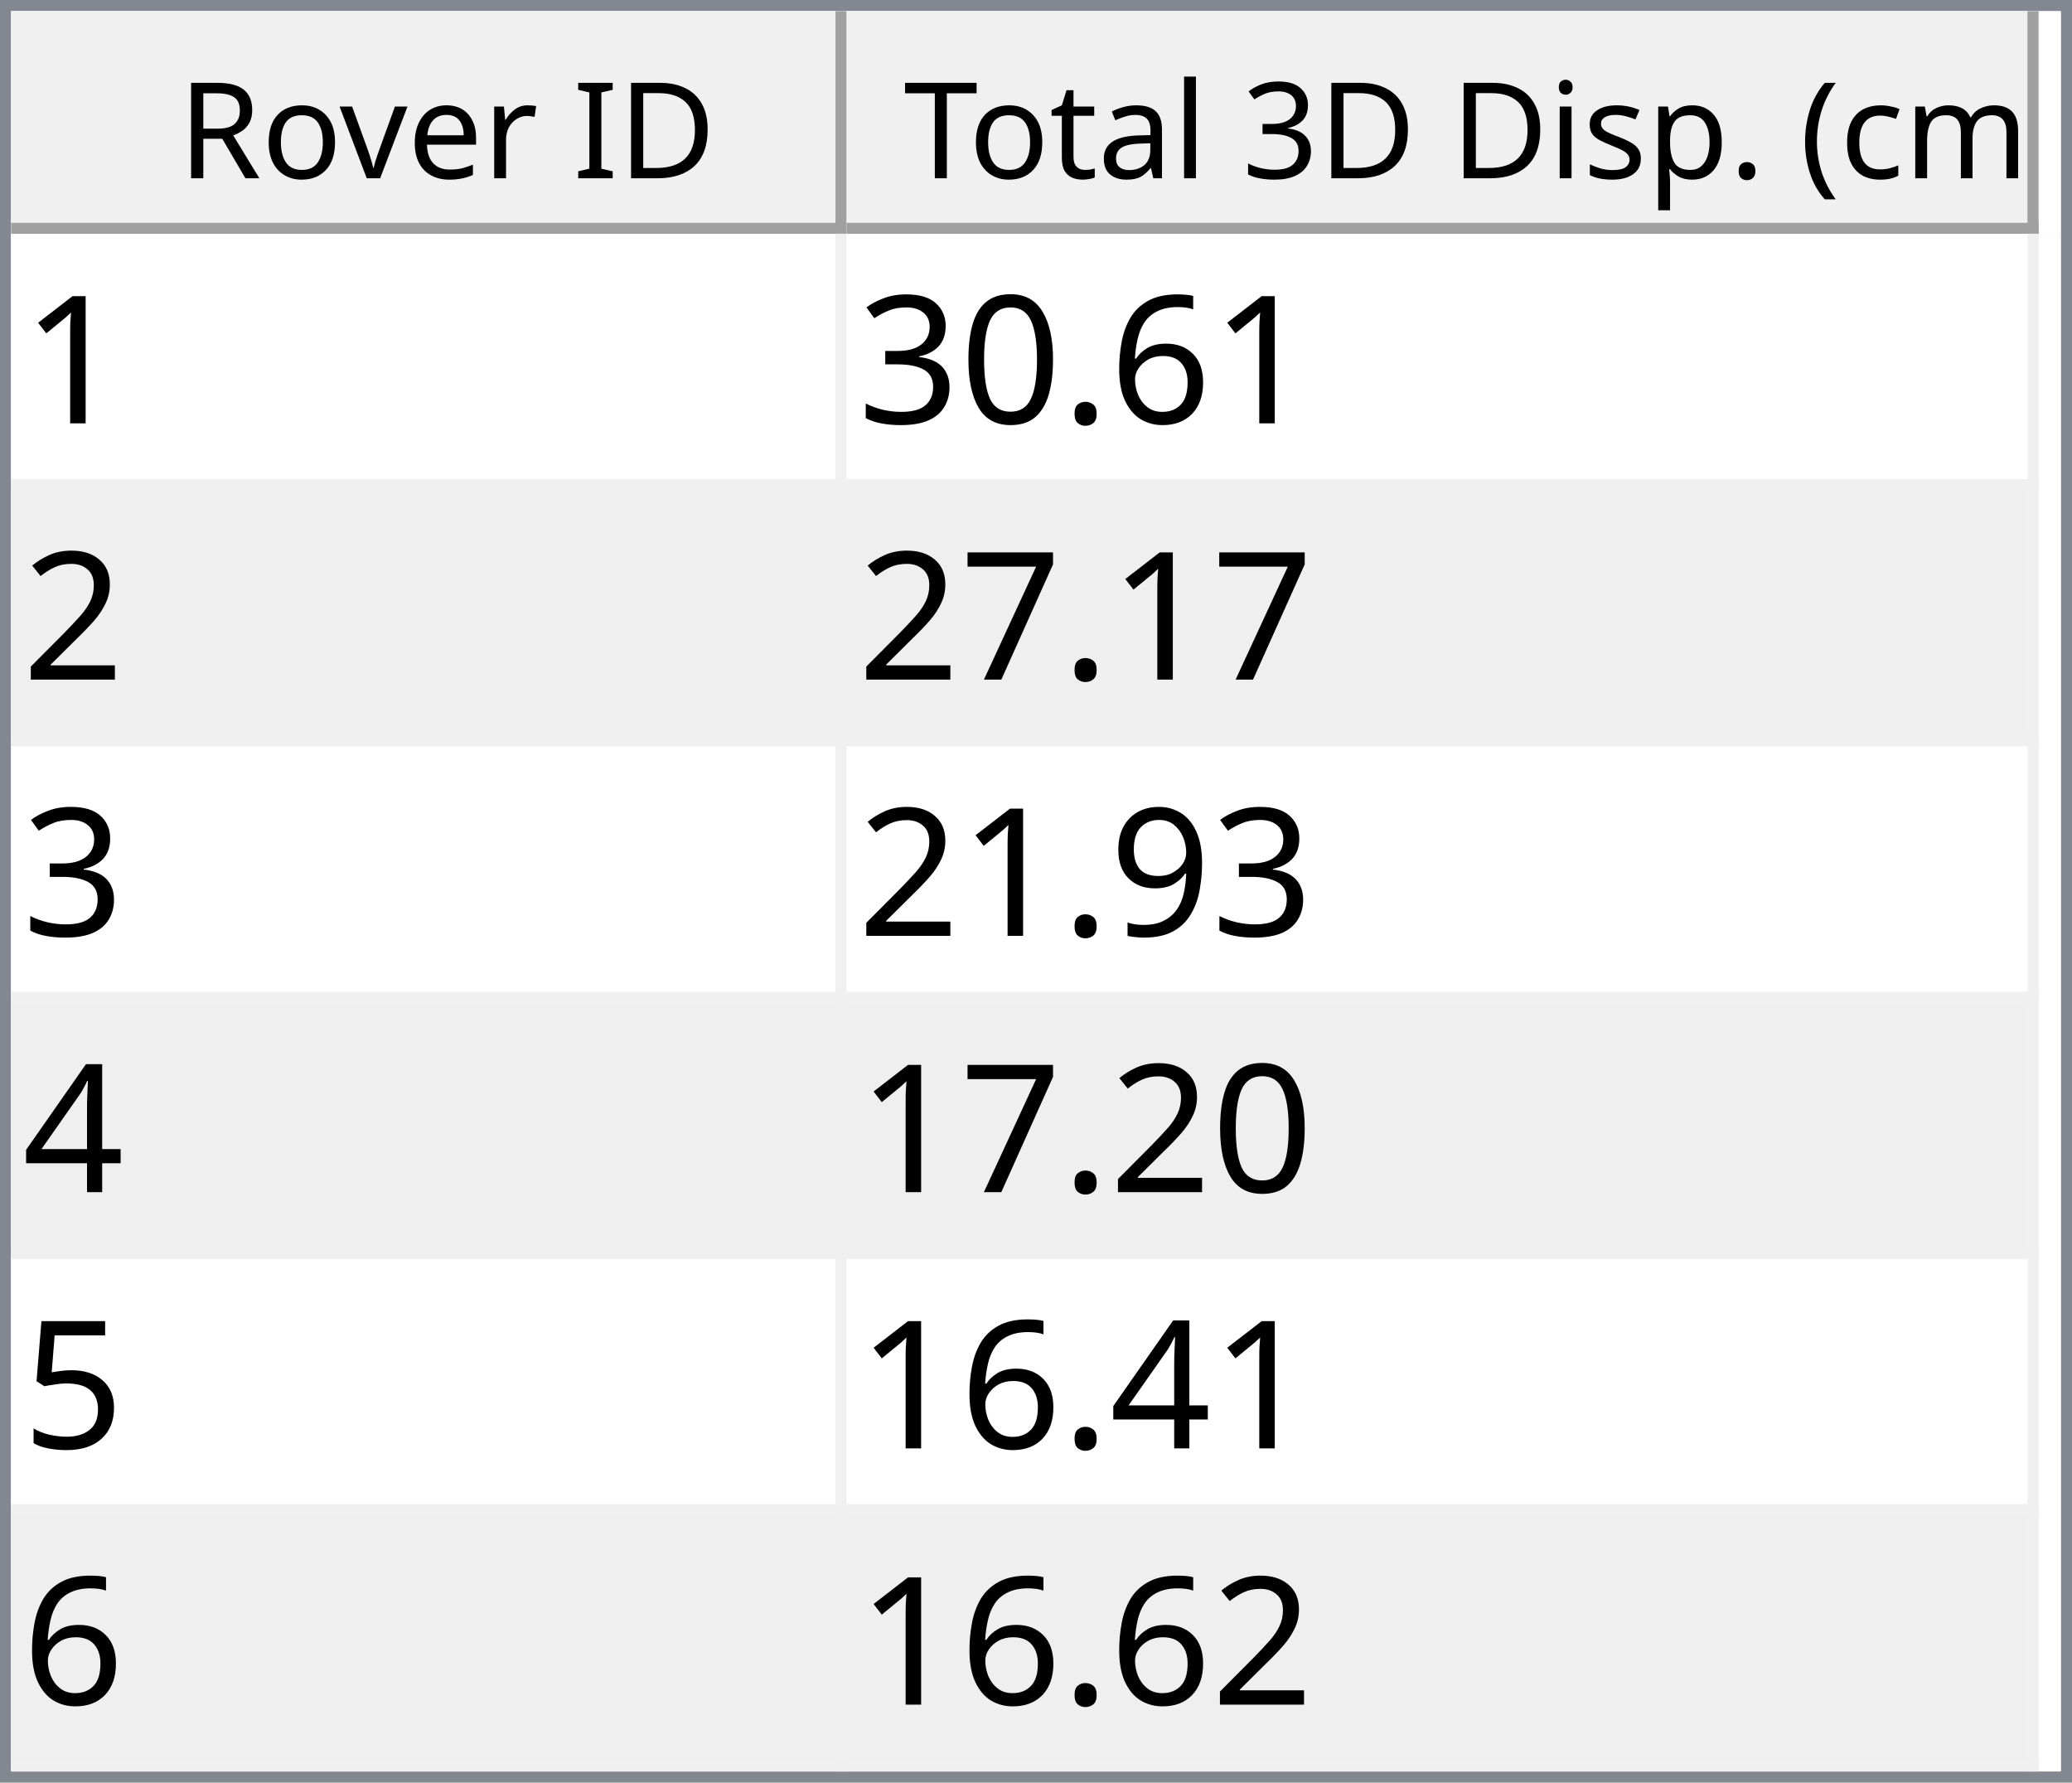
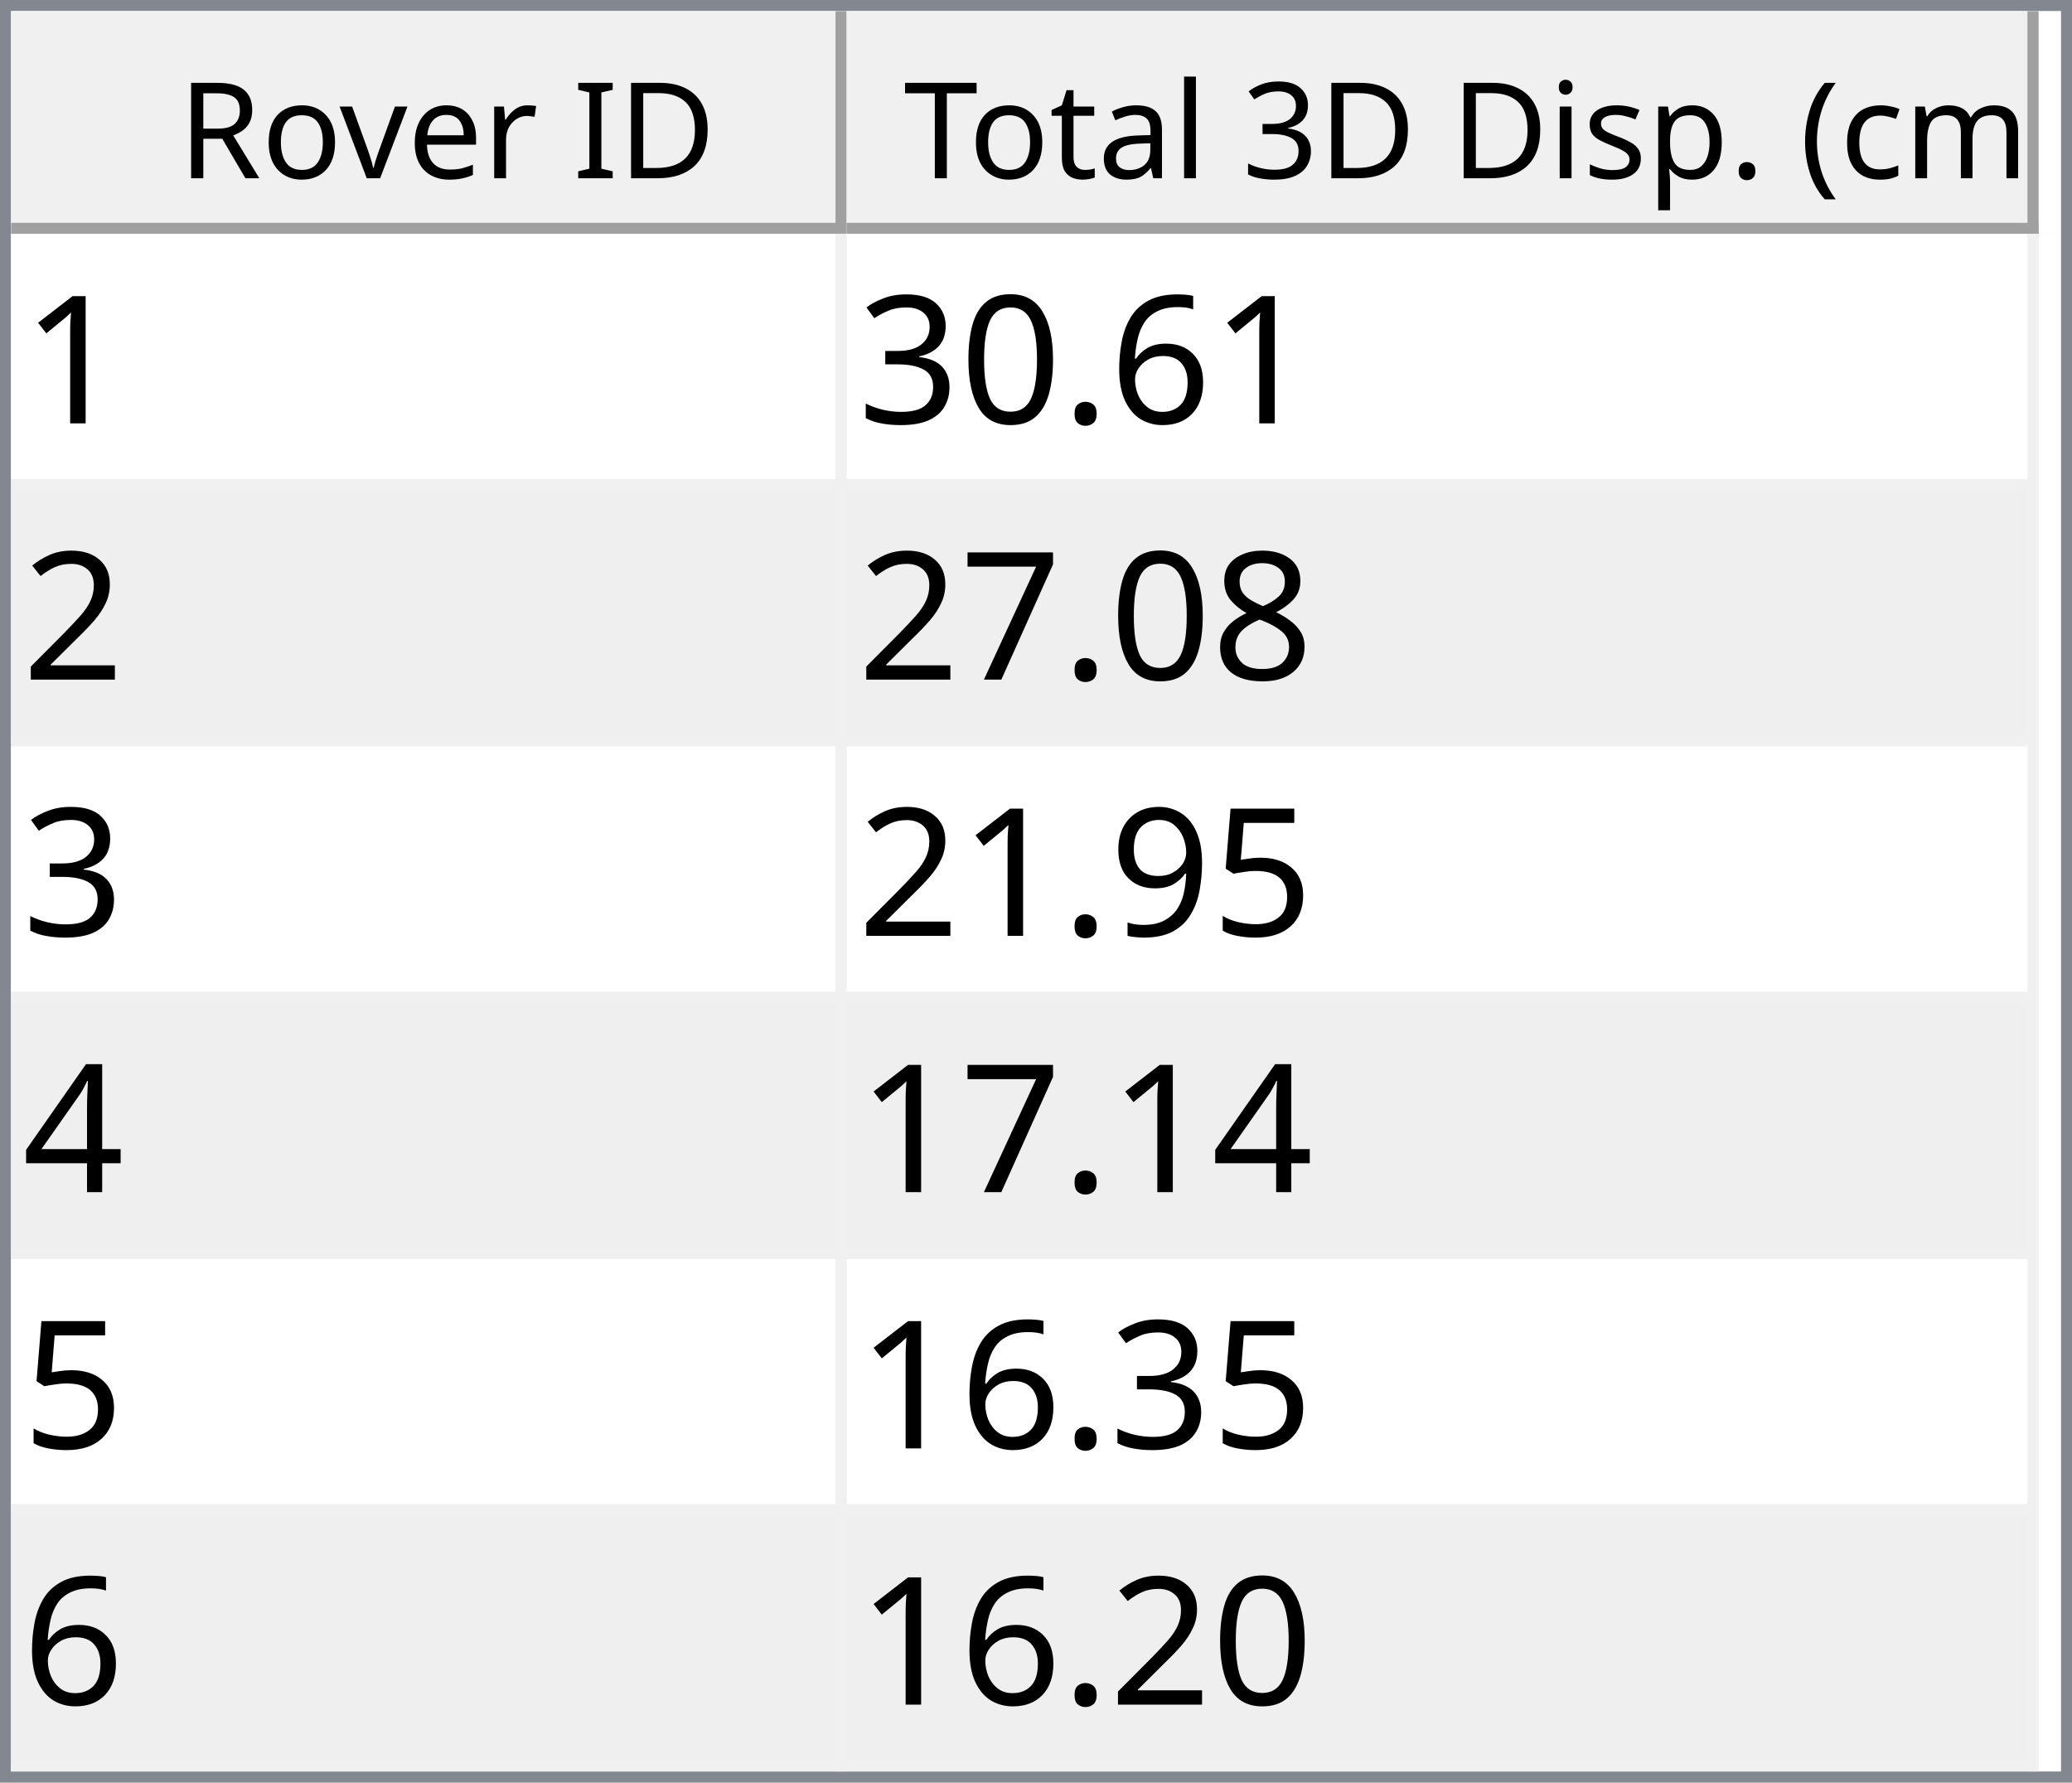
<svg xmlns="http://www.w3.org/2000/svg" style="fill-opacity:1; color-rendering:auto; color-interpolation:auto; text-rendering:auto; stroke:black; stroke-linecap:square; stroke-miterlimit:10; shape-rendering:auto; stroke-opacity:1; fill:black; stroke-dasharray:none; font-weight:normal; stroke-width:1; font-family:'Dialog'; font-style:normal; stroke-linejoin:miter; font-size:12px; stroke-dashoffset:0; image-rendering:auto;" width="186" height="160">
  <defs id="genericDefs" />
  <g>
    <defs id="defs1">
      <clipPath clipPathUnits="userSpaceOnUse" id="clipPath1">
        <path d="M0 0 L186 0 L186 160 L0 160 L0 0 Z" />
      </clipPath>
      <clipPath clipPathUnits="userSpaceOnUse" id="clipPath2">
        <path d="M0 0 L0 160 L186 160 L186 0 Z" />
      </clipPath>
      <clipPath clipPathUnits="userSpaceOnUse" id="clipPath3">
        <path d="M0 0 L0 20 L184 20 L184 0 Z" />
      </clipPath>
      <clipPath clipPathUnits="userSpaceOnUse" id="clipPath4">
        <path d="M0 0 L0 20 L75 20 L75 0 Z" />
      </clipPath>
      <clipPath clipPathUnits="userSpaceOnUse" id="clipPath5">
        <path d="M1 1 L1 19 L74 19 L74 1 Z" />
      </clipPath>
      <clipPath clipPathUnits="userSpaceOnUse" id="clipPath6">
        <path d="M0 0 L0 18 L73 18 L73 0 Z" />
      </clipPath>
      <clipPath clipPathUnits="userSpaceOnUse" id="clipPath7">
        <path d="M-0.5 -0.5 L-0.5 19.5 L74.5 19.5 L74.5 -0.5 Z" />
      </clipPath>
      <clipPath clipPathUnits="userSpaceOnUse" id="clipPath8">
        <path d="M0 0 L0 20 L107 20 L107 0 Z" />
      </clipPath>
      <clipPath clipPathUnits="userSpaceOnUse" id="clipPath9">
        <path d="M1 1 L1 19 L106 19 L106 1 Z" />
      </clipPath>
      <clipPath clipPathUnits="userSpaceOnUse" id="clipPath10">
        <path d="M0 0 L0 18 L105 18 L105 0 Z" />
      </clipPath>
      <clipPath clipPathUnits="userSpaceOnUse" id="clipPath11">
        <path d="M-0.5 -0.5 L-0.5 19.5 L106.5 19.5 L106.5 -0.5 Z" />
      </clipPath>
      <clipPath clipPathUnits="userSpaceOnUse" id="clipPath12">
        <path d="M0 0 L0 138 L184 138 L184 0 Z" />
      </clipPath>
      <clipPath clipPathUnits="userSpaceOnUse" id="clipPath13">
        <path d="M0 0 L0 138 L182 138 L182 0 Z" />
      </clipPath>
      <clipPath clipPathUnits="userSpaceOnUse" id="clipPath14">
        <path d="M-0.5 -0.5 L-0.5 137.5 L181.5 137.5 L181.5 -0.5 Z" />
      </clipPath>
      <clipPath clipPathUnits="userSpaceOnUse" id="clipPath15">
        <path d="M0 0 L0 22 L74 22 L74 0 Z" />
      </clipPath>
      <clipPath clipPathUnits="userSpaceOnUse" id="clipPath16">
        <path d="M0 0 L0 22 L106 22 L106 0 Z" />
      </clipPath>
      <font horiz-adv-x="64.551" id="font1">
        <font-face ascent="107.91" descent="25.098" units-per-em="100" style="font-style:normal; font-family:Segoe UI; font-weight:normal;" />
        <missing-glyph horiz-adv-x="64.551" d="M8.109 0 L8.109 68.266 L56.453 68.266 L56.453 0 L8.109 0 ZM15.328 7.234 L49.219 7.234 L49.219 61.031 L15.328 61.031 L15.328 7.234 Z" />
        <glyph unicode="D" horiz-adv-x="70.117" d="M9.188 0 L9.188 70.016 L28.516 70.016 Q65.531 70.016 65.531 35.891 Q65.531 19.672 55.25 9.836 Q44.969 0 27.734 0 L9.188 0 ZM17.391 62.594 L17.391 7.422 L27.828 7.422 Q41.609 7.422 49.273 14.797 Q56.938 22.172 56.938 35.688 Q56.938 62.594 28.328 62.594 L17.391 62.594 Z" />
        <glyph unicode="I" horiz-adv-x="26.611" d="M17.391 0 L9.188 0 L9.188 70.016 L17.391 70.016 L17.391 0 Z" />
        <glyph unicode=" " horiz-adv-x="27.393" d="" />
        <glyph unicode="r" horiz-adv-x="34.766" d="M34.188 41.891 Q32.078 43.5 28.125 43.5 Q23 43.5 19.555 38.672 Q16.109 33.844 16.109 25.484 L16.109 0 L8.109 0 L8.109 50 L16.109 50 L16.109 39.703 L16.312 39.703 Q18.016 44.969 21.531 47.922 Q25.047 50.875 29.391 50.875 Q32.516 50.875 34.188 50.203 L34.188 41.891 Z" />
        <glyph unicode="e" horiz-adv-x="52.295" d="M48.297 23 L12.984 23 Q13.188 14.656 17.484 10.109 Q21.781 5.562 29.297 5.562 Q37.75 5.562 44.828 11.141 L44.828 3.609 Q38.234 -1.172 27.391 -1.172 Q16.797 -1.172 10.742 5.641 Q4.688 12.453 4.688 24.812 Q4.688 36.469 11.305 43.82 Q17.922 51.172 27.734 51.172 Q37.547 51.172 42.922 44.828 Q48.297 38.484 48.297 27.203 L48.297 23 ZM40.094 29.781 Q40.047 36.719 36.75 40.578 Q33.453 44.438 27.594 44.438 Q21.922 44.438 17.969 40.383 Q14.016 36.328 13.094 29.781 L40.094 29.781 Z" />
        <glyph unicode="v" horiz-adv-x="47.9" d="M47.406 50 L27.484 0 L19.625 0 L0.688 50 L9.469 50 L22.172 13.672 Q23.578 9.672 23.922 6.688 L24.125 6.688 Q24.609 10.453 25.688 13.484 L38.969 50 L47.406 50 Z" />
        <glyph unicode="o" horiz-adv-x="58.594" d="M29 -1.172 Q17.922 -1.172 11.305 5.836 Q4.688 12.844 4.688 24.422 Q4.688 37.016 11.57 44.094 Q18.453 51.172 30.172 51.172 Q41.359 51.172 47.633 44.289 Q53.906 37.406 53.906 25.203 Q53.906 13.234 47.141 6.031 Q40.375 -1.172 29 -1.172 ZM29.594 44.438 Q21.875 44.438 17.383 39.188 Q12.891 33.938 12.891 24.703 Q12.891 15.828 17.43 10.695 Q21.969 5.562 29.594 5.562 Q37.359 5.562 41.531 10.594 Q45.703 15.625 45.703 24.906 Q45.703 34.281 41.531 39.359 Q37.359 44.438 29.594 44.438 Z" />
        <glyph unicode="R" horiz-adv-x="59.814" d="M59.375 0 L49.609 0 L37.891 19.625 Q36.281 22.359 34.766 24.289 Q33.25 26.219 31.664 27.438 Q30.078 28.656 28.25 29.219 Q26.422 29.781 24.125 29.781 L17.391 29.781 L17.391 0 L9.188 0 L9.188 70.016 L30.078 70.016 Q34.672 70.016 38.555 68.867 Q42.438 67.719 45.289 65.375 Q48.141 63.031 49.758 59.547 Q51.375 56.062 51.375 51.375 Q51.375 47.703 50.273 44.656 Q49.172 41.609 47.148 39.211 Q45.125 36.812 42.266 35.133 Q39.406 33.453 35.844 32.516 L35.844 32.328 Q37.594 31.547 38.891 30.547 Q40.188 29.547 41.359 28.18 Q42.531 26.812 43.68 25.078 Q44.828 23.344 46.234 21.047 L59.375 0 ZM17.391 62.594 L17.391 37.203 L28.516 37.203 Q31.594 37.203 34.203 38.133 Q36.812 39.062 38.719 40.797 Q40.625 42.531 41.703 45.047 Q42.781 47.562 42.781 50.688 Q42.781 56.297 39.141 59.445 Q35.5 62.594 28.609 62.594 L17.391 62.594 Z" />
        <glyph unicode=")" horiz-adv-x="30.176" d="M8.297 -15.922 L1.172 -15.922 Q16.406 2.344 16.406 26.812 Q16.406 51.469 1.078 70.016 L8.297 70.016 Q23.531 52.156 23.531 26.703 Q23.531 1.375 8.297 -15.922 Z" />
        <glyph unicode="m" horiz-adv-x="86.133" d="M79.109 0 L71.094 0 L71.094 28.719 Q71.094 37.016 68.531 40.727 Q65.969 44.438 59.906 44.438 Q54.781 44.438 51.195 39.75 Q47.609 35.062 47.609 28.516 L47.609 0 L39.594 0 L39.594 29.688 Q39.594 44.438 28.219 44.438 Q22.953 44.438 19.531 40.016 Q16.109 35.594 16.109 28.516 L16.109 0 L8.109 0 L8.109 50 L16.109 50 L16.109 42.094 L16.312 42.094 Q21.625 51.172 31.844 51.172 Q36.969 51.172 40.773 48.312 Q44.578 45.453 46 40.828 Q51.562 51.172 62.594 51.172 Q79.109 51.172 79.109 30.812 L79.109 0 Z" />
        <glyph unicode="c" horiz-adv-x="46.191" d="M42.188 2.297 Q36.422 -1.172 28.516 -1.172 Q17.828 -1.172 11.258 5.789 Q4.688 12.75 4.688 23.828 Q4.688 36.188 11.766 43.68 Q18.844 51.172 30.672 51.172 Q37.25 51.172 42.281 48.734 L42.281 40.531 Q36.719 44.438 30.375 44.438 Q22.703 44.438 17.797 38.945 Q12.891 33.453 12.891 24.516 Q12.891 15.719 17.508 10.641 Q22.125 5.562 29.891 5.562 Q36.422 5.562 42.188 9.906 L42.188 2.297 Z" />
        <glyph unicode="(" horiz-adv-x="30.176" d="M29.109 -15.922 L21.969 -15.922 Q6.844 1.375 6.844 26.703 Q6.844 52.156 21.969 70.016 L29.203 70.016 Q13.875 51.469 13.875 26.812 Q13.875 2.344 29.109 -15.922 Z" />
        <glyph unicode="." horiz-adv-x="21.68" d="M10.891 -1.078 Q8.641 -1.078 7.055 0.539 Q5.469 2.156 5.469 4.391 Q5.469 6.641 7.055 8.273 Q8.641 9.906 10.891 9.906 Q13.188 9.906 14.797 8.273 Q16.406 6.641 16.406 4.391 Q16.406 2.156 14.797 0.539 Q13.188 -1.078 10.891 -1.078 Z" />
        <glyph unicode="p" horiz-adv-x="58.789" d="M16.312 7.234 L16.109 7.234 L16.109 -23 L8.109 -23 L8.109 50 L16.109 50 L16.109 41.219 L16.312 41.219 Q22.219 51.172 33.594 51.172 Q43.266 51.172 48.688 44.461 Q54.109 37.75 54.109 26.469 Q54.109 13.922 48 6.375 Q41.891 -1.172 31.297 -1.172 Q21.578 -1.172 16.312 7.234 ZM16.109 27.391 L16.109 20.406 Q16.109 14.203 20.141 9.883 Q24.172 5.562 30.375 5.562 Q37.641 5.562 41.773 11.133 Q45.906 16.703 45.906 26.609 Q45.906 34.969 42.047 39.703 Q38.188 44.438 31.594 44.438 Q24.609 44.438 20.359 39.578 Q16.109 34.719 16.109 27.391 Z" />
        <glyph unicode="s" horiz-adv-x="42.432" d="M5.078 1.812 L5.078 10.406 Q11.625 5.562 19.484 5.562 Q30.031 5.562 30.031 12.594 Q30.031 14.594 29.125 15.992 Q28.219 17.391 26.68 18.461 Q25.141 19.531 23.07 20.383 Q21 21.234 18.609 22.172 Q15.281 23.484 12.766 24.828 Q10.25 26.172 8.57 27.859 Q6.891 29.547 6.031 31.695 Q5.172 33.844 5.172 36.719 Q5.172 40.234 6.789 42.945 Q8.406 45.656 11.086 47.484 Q13.766 49.312 17.211 50.242 Q20.656 51.172 24.312 51.172 Q30.812 51.172 35.938 48.922 L35.938 40.828 Q30.422 44.438 23.25 44.438 Q21 44.438 19.195 43.922 Q17.391 43.406 16.094 42.477 Q14.797 41.547 14.086 40.258 Q13.375 38.969 13.375 37.406 Q13.375 35.453 14.086 34.133 Q14.797 32.812 16.164 31.789 Q17.531 30.766 19.484 29.938 Q21.438 29.109 23.922 28.125 Q27.25 26.859 29.883 25.516 Q32.516 24.172 34.375 22.484 Q36.234 20.797 37.234 18.602 Q38.234 16.406 38.234 13.375 Q38.234 9.672 36.602 6.938 Q34.969 4.203 32.234 2.398 Q29.5 0.594 25.93 -0.289 Q22.359 -1.172 18.453 -1.172 Q10.75 -1.172 5.078 1.812 Z" />
        <glyph unicode="i" horiz-adv-x="24.219" d="M12.203 62.703 Q10.062 62.703 8.547 64.164 Q7.031 65.625 7.031 67.875 Q7.031 70.125 8.547 71.609 Q10.062 73.094 12.203 73.094 Q14.406 73.094 15.945 71.609 Q17.484 70.125 17.484 67.875 Q17.484 65.719 15.945 64.211 Q14.406 62.703 12.203 62.703 ZM16.109 0 L8.109 0 L8.109 50 L16.109 50 L16.109 0 Z" />
        <glyph unicode="3" horiz-adv-x="53.906" d="M46.531 19.828 Q46.531 15.094 44.75 11.211 Q42.969 7.328 39.719 4.57 Q36.469 1.812 31.93 0.297 Q27.391 -1.219 21.922 -1.219 Q11.922 -1.219 6 2.594 L6 11.188 Q13.094 5.609 22.219 5.609 Q25.875 5.609 28.828 6.539 Q31.781 7.469 33.906 9.227 Q36.031 10.984 37.18 13.477 Q38.328 15.969 38.328 19.094 Q38.328 32.812 18.797 32.812 L12.984 32.812 L12.984 39.594 L18.5 39.594 Q35.797 39.594 35.797 52.484 Q35.797 64.406 22.609 64.406 Q15.188 64.406 8.688 59.422 L8.688 67.188 Q15.375 71.188 24.609 71.188 Q29 71.188 32.57 69.969 Q36.141 68.75 38.68 66.555 Q41.219 64.359 42.609 61.281 Q44 58.203 44 54.5 Q44 40.672 30.031 36.719 L30.031 36.531 Q33.594 36.141 36.625 34.797 Q39.656 33.453 41.852 31.305 Q44.047 29.156 45.289 26.25 Q46.531 23.344 46.531 19.828 Z" />
        <glyph unicode="l" horiz-adv-x="24.219" d="M16.109 0 L8.109 0 L8.109 74.031 L16.109 74.031 L16.109 0 Z" />
        <glyph unicode="a" horiz-adv-x="50.879" d="M43.891 0 L35.891 0 L35.891 7.812 L35.688 7.812 Q30.469 -1.172 20.312 -1.172 Q12.844 -1.172 8.617 2.781 Q4.391 6.734 4.391 13.281 Q4.391 27.297 20.906 29.594 L35.891 31.688 Q35.891 44.438 25.594 44.438 Q16.547 44.438 9.281 38.281 L9.281 46.484 Q16.656 51.172 26.266 51.172 Q43.891 51.172 43.891 32.516 L43.891 0 ZM35.891 25.297 L23.828 23.641 Q18.266 22.859 15.43 20.875 Q12.594 18.891 12.594 13.875 Q12.594 10.203 15.211 7.883 Q17.828 5.562 22.172 5.562 Q28.125 5.562 32.008 9.742 Q35.891 13.922 35.891 20.312 L35.891 25.297 Z" />
        <glyph unicode="t" horiz-adv-x="33.887" d="M31.297 0.484 Q28.469 -1.078 23.828 -1.078 Q10.688 -1.078 10.688 13.578 L10.688 43.172 L2.094 43.172 L2.094 50 L10.688 50 L10.688 62.203 L18.703 64.797 L18.703 50 L31.297 50 L31.297 43.172 L18.703 43.172 L18.703 14.984 Q18.703 9.969 20.414 7.82 Q22.125 5.672 26.078 5.672 Q29.109 5.672 31.297 7.328 L31.297 0.484 Z" />
        <glyph unicode="T" horiz-adv-x="52.393" d="M50.594 62.594 L30.375 62.594 L30.375 0 L22.172 0 L22.172 62.594 L2 62.594 L2 70.016 L50.594 70.016 L50.594 62.594 Z" />
      </font>
      <font horiz-adv-x="75.0" id="font2">
        <font-face ascent="100.537" descent="21.973" units-per-em="100" style="font-style:normal; font-family:sans-serif; font-weight:normal;" />
        <missing-glyph horiz-adv-x="75.0" d="M12.5 0 L12.5 62.5 L62.5 62.5 L62.5 0 L12.5 0 ZM14.062 1.562 L60.938 1.562 L60.938 60.938 L14.062 60.938 L14.062 1.562 Z" />
        <glyph unicode="1" horiz-adv-x="55.615" d="M37.25 0 L28.469 0 L28.469 56 Q25.297 52.984 20.141 49.953 Q14.984 46.922 10.891 45.406 L10.891 53.906 Q18.266 57.375 23.781 62.305 Q29.297 67.234 31.594 71.875 L37.25 71.875 L37.25 0 Z" />
        <glyph unicode="6" horiz-adv-x="55.615" d="M49.75 54.047 L41.016 53.375 Q39.844 58.547 37.703 60.891 Q34.125 64.656 28.906 64.656 Q24.703 64.656 21.531 62.312 Q17.391 59.281 14.992 53.469 Q12.594 47.656 12.5 36.922 Q15.672 41.75 20.266 44.094 Q24.859 46.438 29.891 46.438 Q38.672 46.438 44.852 39.969 Q51.031 33.5 51.031 23.25 Q51.031 16.5 48.125 10.719 Q45.219 4.938 40.141 1.859 Q35.062 -1.219 28.609 -1.219 Q17.625 -1.219 10.695 6.859 Q3.766 14.938 3.766 33.5 Q3.766 54.25 11.422 63.672 Q18.109 71.875 29.438 71.875 Q37.891 71.875 43.289 67.141 Q48.688 62.406 49.75 54.047 ZM13.875 23.188 Q13.875 18.656 15.797 14.508 Q17.719 10.359 21.188 8.18 Q24.656 6 28.469 6 Q34.031 6 38.039 10.492 Q42.047 14.984 42.047 22.703 Q42.047 30.125 38.086 34.398 Q34.125 38.672 28.125 38.672 Q22.172 38.672 18.023 34.398 Q13.875 30.125 13.875 23.188 Z" />
        <glyph unicode="." horiz-adv-x="27.783" d="M9.078 0 L9.078 10.016 L19.094 10.016 L19.094 0 L9.078 0 Z" />
        <glyph unicode="0" horiz-adv-x="55.615" d="M4.156 35.297 Q4.156 48 6.766 55.742 Q9.375 63.484 14.523 67.68 Q19.672 71.875 27.484 71.875 Q33.25 71.875 37.594 69.555 Q41.938 67.234 44.773 62.867 Q47.609 58.5 49.219 52.227 Q50.828 45.953 50.828 35.297 Q50.828 22.703 48.242 14.969 Q45.656 7.234 40.508 3.008 Q35.359 -1.219 27.484 -1.219 Q17.141 -1.219 11.234 6.203 Q4.156 15.141 4.156 35.297 ZM13.188 35.297 Q13.188 17.672 17.312 11.836 Q21.438 6 27.484 6 Q33.547 6 37.672 11.859 Q41.797 17.719 41.797 35.297 Q41.797 52.984 37.672 58.789 Q33.547 64.594 27.391 64.594 Q21.344 64.594 17.719 59.469 Q13.188 52.938 13.188 35.297 Z" />
        <glyph unicode="3" horiz-adv-x="55.615" d="M4.203 18.891 L12.984 20.062 Q14.5 12.594 18.141 9.297 Q21.781 6 27 6 Q33.203 6 37.477 10.297 Q41.75 14.594 41.75 20.953 Q41.75 27 37.797 30.93 Q33.844 34.859 27.734 34.859 Q25.25 34.859 21.531 33.891 L22.516 41.609 Q23.391 41.5 23.922 41.5 Q29.547 41.5 34.039 44.43 Q38.531 47.359 38.531 53.469 Q38.531 58.297 35.258 61.477 Q31.984 64.656 26.812 64.656 Q21.688 64.656 18.266 61.43 Q14.844 58.203 13.875 51.766 L5.078 53.328 Q6.688 62.156 12.398 67.016 Q18.109 71.875 26.609 71.875 Q32.469 71.875 37.398 69.359 Q42.328 66.844 44.945 62.5 Q47.562 58.156 47.562 53.266 Q47.562 48.641 45.07 44.828 Q42.578 41.016 37.703 38.766 Q44.047 37.312 47.562 32.695 Q51.078 28.078 51.078 21.141 Q51.078 11.766 44.242 5.25 Q37.406 -1.266 26.953 -1.266 Q17.531 -1.266 11.305 4.352 Q5.078 9.969 4.203 18.891 Z" />
        <glyph unicode="2" horiz-adv-x="55.615" d="M50.344 8.453 L50.344 0 L3.031 0 Q2.938 3.172 4.047 6.109 Q5.859 10.938 9.836 15.625 Q13.812 20.312 21.344 26.469 Q33.016 36.031 37.117 41.625 Q41.219 47.219 41.219 52.203 Q41.219 57.422 37.477 61.008 Q33.734 64.594 27.734 64.594 Q21.391 64.594 17.578 60.789 Q13.766 56.984 13.719 50.25 L4.688 51.172 Q5.609 61.281 11.664 66.578 Q17.719 71.875 27.938 71.875 Q38.234 71.875 44.242 66.164 Q50.25 60.453 50.25 52 Q50.25 47.703 48.492 43.555 Q46.734 39.406 42.656 34.812 Q38.578 30.219 29.109 22.219 Q21.188 15.578 18.945 13.211 Q16.703 10.844 15.234 8.453 L50.344 8.453 Z" />
+         <glyph unicode="8" horiz-adv-x="55.615" d="M17.672 38.812 Q12.203 40.828 9.57 44.539 Q6.938 48.25 6.938 53.422 Q6.938 61.234 12.555 66.555 Q18.172 71.875 27.484 71.875 Q36.859 71.875 42.578 66.43 Q48.297 60.984 48.297 53.172 Q48.297 48.188 45.68 44.508 Q43.062 40.828 37.75 38.812 Q44.344 36.672 47.781 31.883 Q51.219 27.094 51.219 20.453 Q51.219 11.281 44.727 5.031 Q38.234 -1.219 27.641 -1.219 Q17.047 -1.219 10.547 5.055 Q4.047 11.328 4.047 20.703 Q4.047 27.688 7.594 32.398 Q11.141 37.109 17.672 38.812 ZM15.922 53.719 Q15.922 48.641 19.195 45.414 Q22.469 42.188 27.688 42.188 Q32.766 42.188 36.016 45.383 Q39.266 48.578 39.266 53.219 Q39.266 58.062 35.914 61.359 Q32.562 64.656 27.594 64.656 Q22.562 64.656 19.242 61.43 Q15.922 58.203 15.922 53.719 ZM13.094 20.656 Q13.094 16.891 14.875 13.375 Q16.656 9.859 20.172 7.93 Q23.688 6 27.734 6 Q34.031 6 38.133 10.055 Q42.234 14.109 42.234 20.359 Q42.234 26.703 38.016 30.859 Q33.797 35.016 27.438 35.016 Q21.234 35.016 17.164 30.914 Q13.094 26.812 13.094 20.656 Z" />
        <glyph unicode="7" horiz-adv-x="55.615" d="M4.734 62.203 L4.734 70.656 L51.078 70.656 L51.078 63.812 Q44.234 56.547 37.523 44.484 Q30.812 32.422 27.156 19.672 Q24.516 10.688 23.781 0 L14.75 0 Q14.891 8.453 18.062 20.414 Q21.234 32.375 27.172 43.484 Q33.109 54.594 39.797 62.203 L4.734 62.203 Z" />
+         <glyph unicode="5" horiz-adv-x="55.615" d="M4.156 18.75 L13.375 19.531 Q14.406 12.797 18.141 9.398 Q21.875 6 27.156 6 Q33.5 6 37.891 10.789 Q42.281 15.578 42.281 23.484 Q42.281 31 38.062 35.352 Q33.844 39.703 27 39.703 Q22.75 39.703 19.336 37.773 Q15.922 35.844 13.969 32.766 L5.719 33.844 L12.641 70.609 L48.25 70.609 L48.25 62.203 L19.672 62.203 L15.828 42.969 Q22.266 47.469 29.344 47.469 Q38.719 47.469 45.164 40.969 Q51.609 34.469 51.609 24.266 Q51.609 14.547 45.953 7.469 Q39.062 -1.219 27.156 -1.219 Q17.391 -1.219 11.211 4.25 Q5.031 9.719 4.156 18.75 Z" />
        <glyph unicode="9" horiz-adv-x="55.615" d="M5.469 16.547 L13.922 17.328 Q14.984 11.375 18.016 8.688 Q21.047 6 25.781 6 Q29.828 6 32.883 7.859 Q35.938 9.719 37.891 12.82 Q39.844 15.922 41.164 21.195 Q42.484 26.469 42.484 31.938 Q42.484 32.516 42.438 33.688 Q39.797 29.5 35.234 26.883 Q30.672 24.266 25.344 24.266 Q16.453 24.266 10.305 30.711 Q4.156 37.156 4.156 47.703 Q4.156 58.594 10.578 65.234 Q17 71.875 26.656 71.875 Q33.641 71.875 39.43 68.117 Q45.219 64.359 48.219 57.398 Q51.219 50.438 51.219 37.25 Q51.219 23.531 48.242 15.406 Q45.266 7.281 39.383 3.031 Q33.5 -1.219 25.594 -1.219 Q17.188 -1.219 11.867 3.445 Q6.547 8.109 5.469 16.547 ZM41.453 48.141 Q41.453 55.719 37.43 60.156 Q33.406 64.594 27.734 64.594 Q21.875 64.594 17.531 59.812 Q13.188 55.031 13.188 47.406 Q13.188 40.578 17.312 36.305 Q21.438 32.031 27.484 32.031 Q33.594 32.031 37.523 36.305 Q41.453 40.578 41.453 48.141 Z" />
        <glyph unicode="4" horiz-adv-x="55.615" d="M32.328 0 L32.328 17.141 L1.266 17.141 L1.266 25.203 L33.938 71.578 L41.109 71.578 L41.109 25.203 L50.781 25.203 L50.781 17.141 L41.109 17.141 L41.109 0 L32.328 0 ZM32.328 25.203 L32.328 57.469 L9.906 25.203 L32.328 25.203 Z" />
-         <glyph unicode="5" horiz-adv-x="55.615" d="M4.156 18.75 L13.375 19.531 Q14.406 12.797 18.141 9.398 Q21.875 6 27.156 6 Q33.5 6 37.891 10.789 Q42.281 15.578 42.281 23.484 Q42.281 31 38.062 35.352 Q33.844 39.703 27 39.703 Q22.75 39.703 19.336 37.773 Q15.922 35.844 13.969 32.766 L5.719 33.844 L12.641 70.609 L48.25 70.609 L48.25 62.203 L19.672 62.203 L15.828 42.969 Q22.266 47.469 29.344 47.469 Q38.719 47.469 45.164 40.969 Q51.609 34.469 51.609 24.266 Q51.609 14.547 45.953 7.469 Q39.062 -1.219 27.156 -1.219 Q17.391 -1.219 11.211 4.25 Q5.031 9.719 4.156 18.75 Z" />
      </font>
    </defs>
    <g style="fill:white; stroke:white;">
      <rect x="0" y="0" width="186" style="clip-path:url(#clipPath1); stroke:none;" height="160" />
    </g>
    <g style="fill:white; text-rendering:optimizeSpeed; color-rendering:optimizeSpeed; image-rendering:optimizeSpeed; shape-rendering:crispEdges; stroke:white; color-interpolation:sRGB;">
      <rect x="0" width="186" height="160" y="0" style="stroke:none;" />
      <path style="stroke:none;" d="M0 160 L186 160 L186 0 L0 0 Z" />
    </g>
    <g style="fill:rgb(240,240,240); font-family:'Segoe UI'; stroke:rgb(240,240,240);">
      <rect x="0" y="0" width="186" style="clip-path:url(#clipPath2); stroke:none;" height="160" />
    </g>
    <g style="fill:rgb(130,135,144); font-family:'Segoe UI'; stroke:rgb(130,135,144);">
      <path d="M0 0 L186 0 L186 160 L0 160 L0 0 ZM1 1 L185 1 L185 159 L1 159 L1 1 Z" style="fill-rule:evenodd; clip-path:url(#clipPath2); stroke:none;" />
    </g>
    <g style="fill:white; font-family:'Segoe UI'; stroke:white;" transform="translate(1,1)">
      <rect x="0" y="0" width="184" style="clip-path:url(#clipPath3); stroke:none;" height="20" />
    </g>
    <g style="fill:rgb(240,240,240); font-family:'Segoe UI'; stroke:rgb(240,240,240);" transform="translate(1,1)">
      <rect x="0" y="0" width="75" style="clip-path:url(#clipPath4); stroke:none;" height="20" />
    </g>
    <g style="font-family:'Segoe UI';" transform="translate(2,2)">
      <text x="14" xml:space="preserve" y="14" style="clip-path:url(#clipPath6); stroke:none;">Rover ID</text>
    </g>
    <g style="fill:rgb(160,160,160); font-family:'Segoe UI'; stroke:rgb(160,160,160); stroke-linejoin:bevel;" transform="translate(1.5,1.5)">
      <line x1="74" x2="74" y1="0" style="fill:none; clip-path:url(#clipPath7);" y2="19" />
    </g>
    <g style="fill:rgb(160,160,160); font-family:'Segoe UI'; stroke:rgb(160,160,160); stroke-linejoin:bevel;" transform="matrix(1,0,0,1,1,1) translate(0.5,0.5)">
      <line x1="0" x2="74" y1="19" style="fill:none; clip-path:url(#clipPath7);" y2="19" />
    </g>
    <g style="fill:rgb(240,240,240); font-family:'Segoe UI'; stroke:rgb(240,240,240);" transform="translate(76,1)">
      <rect x="0" y="0" width="107" style="clip-path:url(#clipPath8); stroke:none;" height="20" />
    </g>
    <g style="font-family:'Segoe UI';" transform="translate(77,2)">
      <text x="1" xml:space="preserve" y="14" style="clip-path:url(#clipPath10); stroke:none;"> Total 3D Disp. (cm)</text>
    </g>
    <g style="fill:rgb(160,160,160); font-family:'Segoe UI'; stroke:rgb(160,160,160); stroke-linejoin:bevel;" transform="translate(76.5,1.5)">
      <line x1="106" x2="106" y1="0" style="fill:none; clip-path:url(#clipPath11);" y2="19" />
    </g>
    <g style="fill:rgb(160,160,160); font-family:'Segoe UI'; stroke:rgb(160,160,160); stroke-linejoin:bevel;" transform="matrix(1,0,0,1,76,1) translate(0.5,0.5)">
      <line x1="0" x2="106" y1="19" style="fill:none; clip-path:url(#clipPath11);" y2="19" />
    </g>
    <g style="fill:white; font-family:'Segoe UI'; stroke:white;" transform="translate(1,21)">
      <rect x="0" y="0" width="184" style="clip-path:url(#clipPath12); stroke:none;" height="138" />
    </g>
    <g style="fill:rgb(240,240,240); font-size:16px; font-family:sans-serif; stroke:rgb(240,240,240);" transform="translate(1,21)">
      <rect x="0" y="0" width="182" style="clip-path:url(#clipPath13); stroke:none;" height="138" />
      <line transform="translate(0.5,0.5)" x1="0" x2="181" y1="22" style="clip-path:url(#clipPath14); fill:none; stroke-linejoin:bevel;" y2="22" />
    </g>
    <g transform="matrix(1,0,0,1,1,21) translate(0.5,0.5)" style="fill:rgb(240,240,240); font-size:16px; font-family:sans-serif; stroke:rgb(240,240,240); stroke-linejoin:bevel;">
      <line x1="0" x2="181" y1="45" style="fill:none; clip-path:url(#clipPath14);" y2="45" />
    </g>
    <g transform="matrix(1,0,0,1,1,21) translate(0.5,0.5)" style="fill:rgb(240,240,240); font-size:16px; font-family:sans-serif; stroke:rgb(240,240,240); stroke-linejoin:bevel;">
      <line x1="0" x2="181" y1="68" style="fill:none; clip-path:url(#clipPath14);" y2="68" />
    </g>
    <g transform="matrix(1,0,0,1,1,21) translate(0.5,0.5)" style="fill:rgb(240,240,240); font-size:16px; font-family:sans-serif; stroke:rgb(240,240,240); stroke-linejoin:bevel;">
      <line x1="0" x2="181" y1="91" style="fill:none; clip-path:url(#clipPath14);" y2="91" />
    </g>
    <g transform="matrix(1,0,0,1,1,21) translate(0.5,0.5)" style="fill:rgb(240,240,240); font-size:16px; font-family:sans-serif; stroke:rgb(240,240,240); stroke-linejoin:bevel;">
      <line x1="0" x2="181" y1="114" style="fill:none; clip-path:url(#clipPath14);" y2="114" />
    </g>
    <g transform="matrix(1,0,0,1,1,21) translate(0.5,0.5)" style="fill:rgb(240,240,240); font-size:16px; font-family:sans-serif; stroke:rgb(240,240,240); stroke-linejoin:bevel;">
      <line x1="0" x2="181" y1="137" style="fill:none; clip-path:url(#clipPath14);" y2="137" />
    </g>
    <g transform="matrix(1,0,0,1,1,21) translate(0.5,0.5)" style="fill:rgb(240,240,240); font-size:16px; font-family:sans-serif; stroke:rgb(240,240,240); stroke-linejoin:bevel;">
      <line x1="74" x2="74" y1="0" style="fill:none; clip-path:url(#clipPath14);" y2="137" />
    </g>
    <g transform="matrix(1,0,0,1,1,21) translate(0.5,0.5)" style="fill:rgb(240,240,240); font-size:16px; font-family:sans-serif; stroke:rgb(240,240,240); stroke-linejoin:bevel;">
      <line x1="181" x2="181" y1="0" style="fill:none; clip-path:url(#clipPath14);" y2="137" />
    </g>
    <g style="fill:white; font-size:16px; font-family:sans-serif; stroke:white;" transform="matrix(1,0,0,1,1,21)">
      <rect x="0" y="0" width="74" style="clip-path:url(#clipPath15); stroke:none;" height="22" />
      <text x="1" y="17" style="fill:black; clip-path:url(#clipPath15); stroke:none;" xml:space="preserve">1</text>
    </g>
    <g style="fill:white; font-size:16px; font-family:sans-serif; stroke:white;" transform="matrix(1,0,0,1,1,21) translate(75,0)">
      <rect x="0" y="0" width="106" style="clip-path:url(#clipPath16); stroke:none;" height="22" />
      <text x="1" y="17" style="fill:black; clip-path:url(#clipPath16); stroke:none;" xml:space="preserve">30.61</text>
    </g>
    <g style="fill:rgb(239,239,239); font-size:16px; font-family:sans-serif; stroke:rgb(239,239,239);" transform="matrix(1,0,0,1,1,21) translate(0,23)">
      <rect x="0" y="0" width="74" style="clip-path:url(#clipPath15); stroke:none;" height="22" />
      <text x="1" y="17" style="fill:black; clip-path:url(#clipPath15); stroke:none;" xml:space="preserve">2</text>
    </g>
    <g style="fill:rgb(239,239,239); font-size:16px; font-family:sans-serif; stroke:rgb(239,239,239);" transform="matrix(1,0,0,1,1,21) translate(75,23)">
      <rect x="0" y="0" width="106" style="clip-path:url(#clipPath16); stroke:none;" height="22" />
-       <text x="1" y="17" style="fill:black; clip-path:url(#clipPath16); stroke:none;" xml:space="preserve">27.17</text>
+       <text x="1" y="17" style="fill:black; clip-path:url(#clipPath16); stroke:none;" xml:space="preserve">27.08</text>
    </g>
    <g style="fill:white; font-size:16px; font-family:sans-serif; stroke:white;" transform="matrix(1,0,0,1,1,21) translate(0,46)">
      <rect x="0" y="0" width="74" style="clip-path:url(#clipPath15); stroke:none;" height="22" />
      <text x="1" y="17" style="fill:black; clip-path:url(#clipPath15); stroke:none;" xml:space="preserve">3</text>
    </g>
    <g style="fill:white; font-size:16px; font-family:sans-serif; stroke:white;" transform="matrix(1,0,0,1,1,21) translate(75,46)">
      <rect x="0" y="0" width="106" style="clip-path:url(#clipPath16); stroke:none;" height="22" />
-       <text x="1" y="17" style="fill:black; clip-path:url(#clipPath16); stroke:none;" xml:space="preserve">21.93</text>
+       <text x="1" y="17" style="fill:black; clip-path:url(#clipPath16); stroke:none;" xml:space="preserve">21.95</text>
    </g>
    <g style="fill:rgb(239,239,239); font-size:16px; font-family:sans-serif; stroke:rgb(239,239,239);" transform="matrix(1,0,0,1,1,21) translate(0,69)">
      <rect x="0" y="0" width="74" style="clip-path:url(#clipPath15); stroke:none;" height="22" />
      <text x="1" y="17" style="fill:black; clip-path:url(#clipPath15); stroke:none;" xml:space="preserve">4</text>
    </g>
    <g style="fill:rgb(239,239,239); font-size:16px; font-family:sans-serif; stroke:rgb(239,239,239);" transform="matrix(1,0,0,1,1,21) translate(75,69)">
      <rect x="0" y="0" width="106" style="clip-path:url(#clipPath16); stroke:none;" height="22" />
-       <text x="1" y="17" style="fill:black; clip-path:url(#clipPath16); stroke:none;" xml:space="preserve">17.20</text>
+       <text x="1" y="17" style="fill:black; clip-path:url(#clipPath16); stroke:none;" xml:space="preserve">17.14</text>
    </g>
    <g style="fill:white; font-size:16px; font-family:sans-serif; stroke:white;" transform="matrix(1,0,0,1,1,21) translate(0,92)">
      <rect x="0" y="0" width="74" style="clip-path:url(#clipPath15); stroke:none;" height="22" />
      <text x="1" y="17" style="fill:black; clip-path:url(#clipPath15); stroke:none;" xml:space="preserve">5</text>
    </g>
    <g style="fill:white; font-size:16px; font-family:sans-serif; stroke:white;" transform="matrix(1,0,0,1,1,21) translate(75,92)">
      <rect x="0" y="0" width="106" style="clip-path:url(#clipPath16); stroke:none;" height="22" />
-       <text x="1" y="17" style="fill:black; clip-path:url(#clipPath16); stroke:none;" xml:space="preserve">16.41</text>
+       <text x="1" y="17" style="fill:black; clip-path:url(#clipPath16); stroke:none;" xml:space="preserve">16.35</text>
    </g>
    <g style="fill:rgb(239,239,239); font-size:16px; font-family:sans-serif; stroke:rgb(239,239,239);" transform="matrix(1,0,0,1,1,21) translate(0,115)">
      <rect x="0" y="0" width="74" style="clip-path:url(#clipPath15); stroke:none;" height="22" />
      <text x="1" y="17" style="fill:black; clip-path:url(#clipPath15); stroke:none;" xml:space="preserve">6</text>
    </g>
    <g style="fill:rgb(239,239,239); font-size:16px; font-family:sans-serif; stroke:rgb(239,239,239);" transform="matrix(1,0,0,1,1,21) translate(75,115)">
      <rect x="0" y="0" width="106" style="clip-path:url(#clipPath16); stroke:none;" height="22" />
-       <text x="1" y="17" style="fill:black; clip-path:url(#clipPath16); stroke:none;" xml:space="preserve">16.62</text>
+       <text x="1" y="17" style="fill:black; clip-path:url(#clipPath16); stroke:none;" xml:space="preserve">16.20</text>
    </g>
  </g>
</svg>
